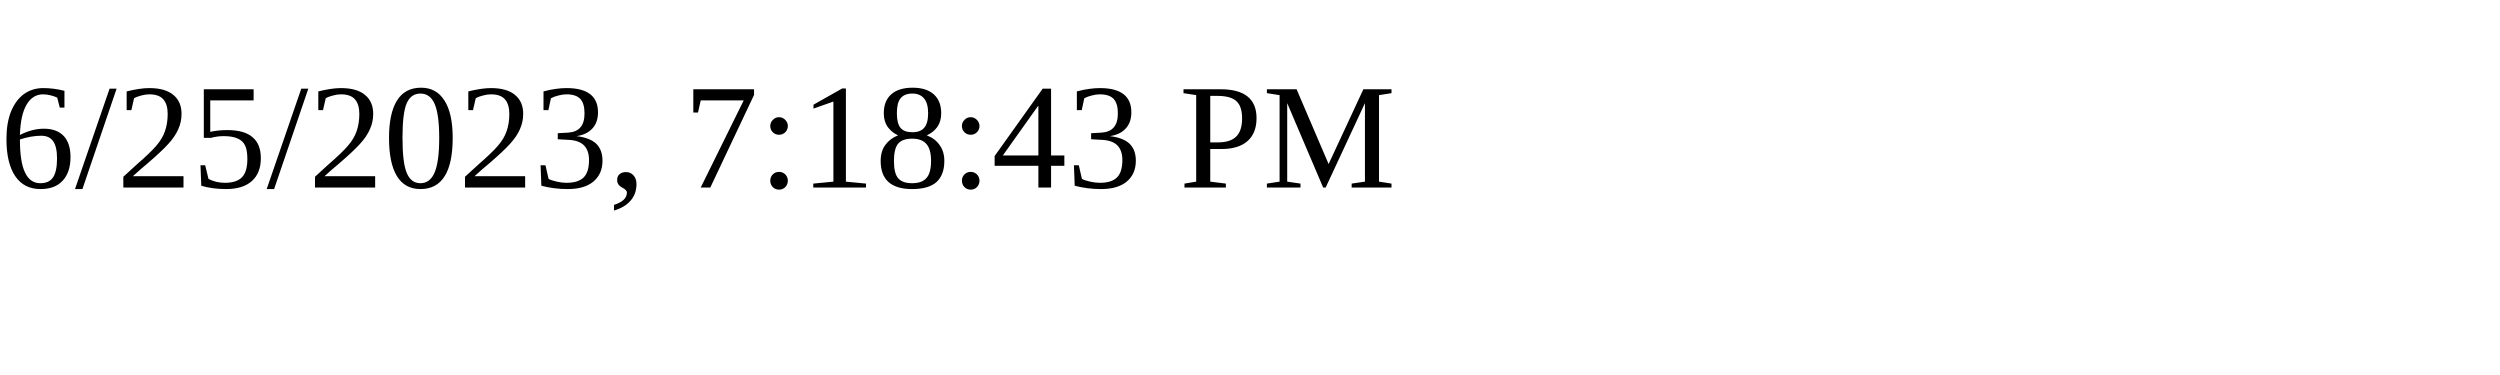
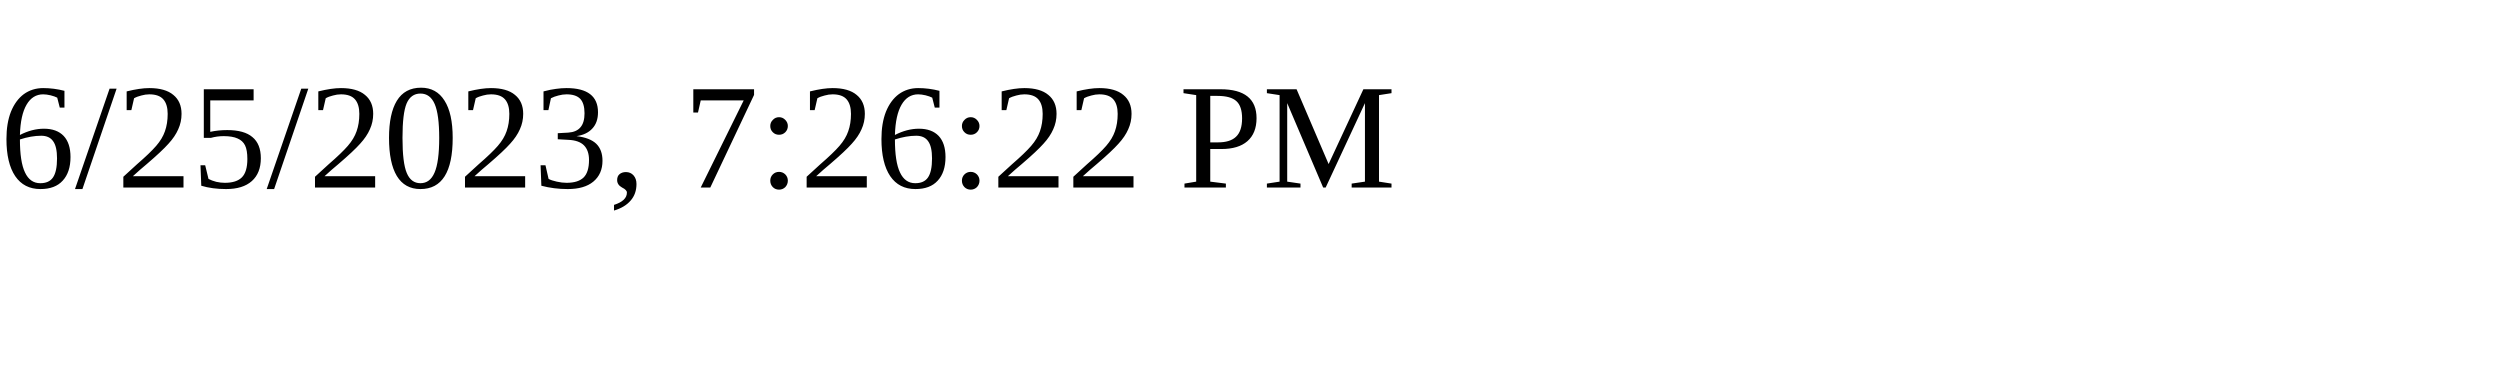
<svg xmlns="http://www.w3.org/2000/svg" height="30" width="200">
-   <text x="0" y="15">6/25/2023, 7:18:43 PM</text>
+   <text x="0" y="15">6/25/2023, 7:26:22 PM</text>
</svg>
